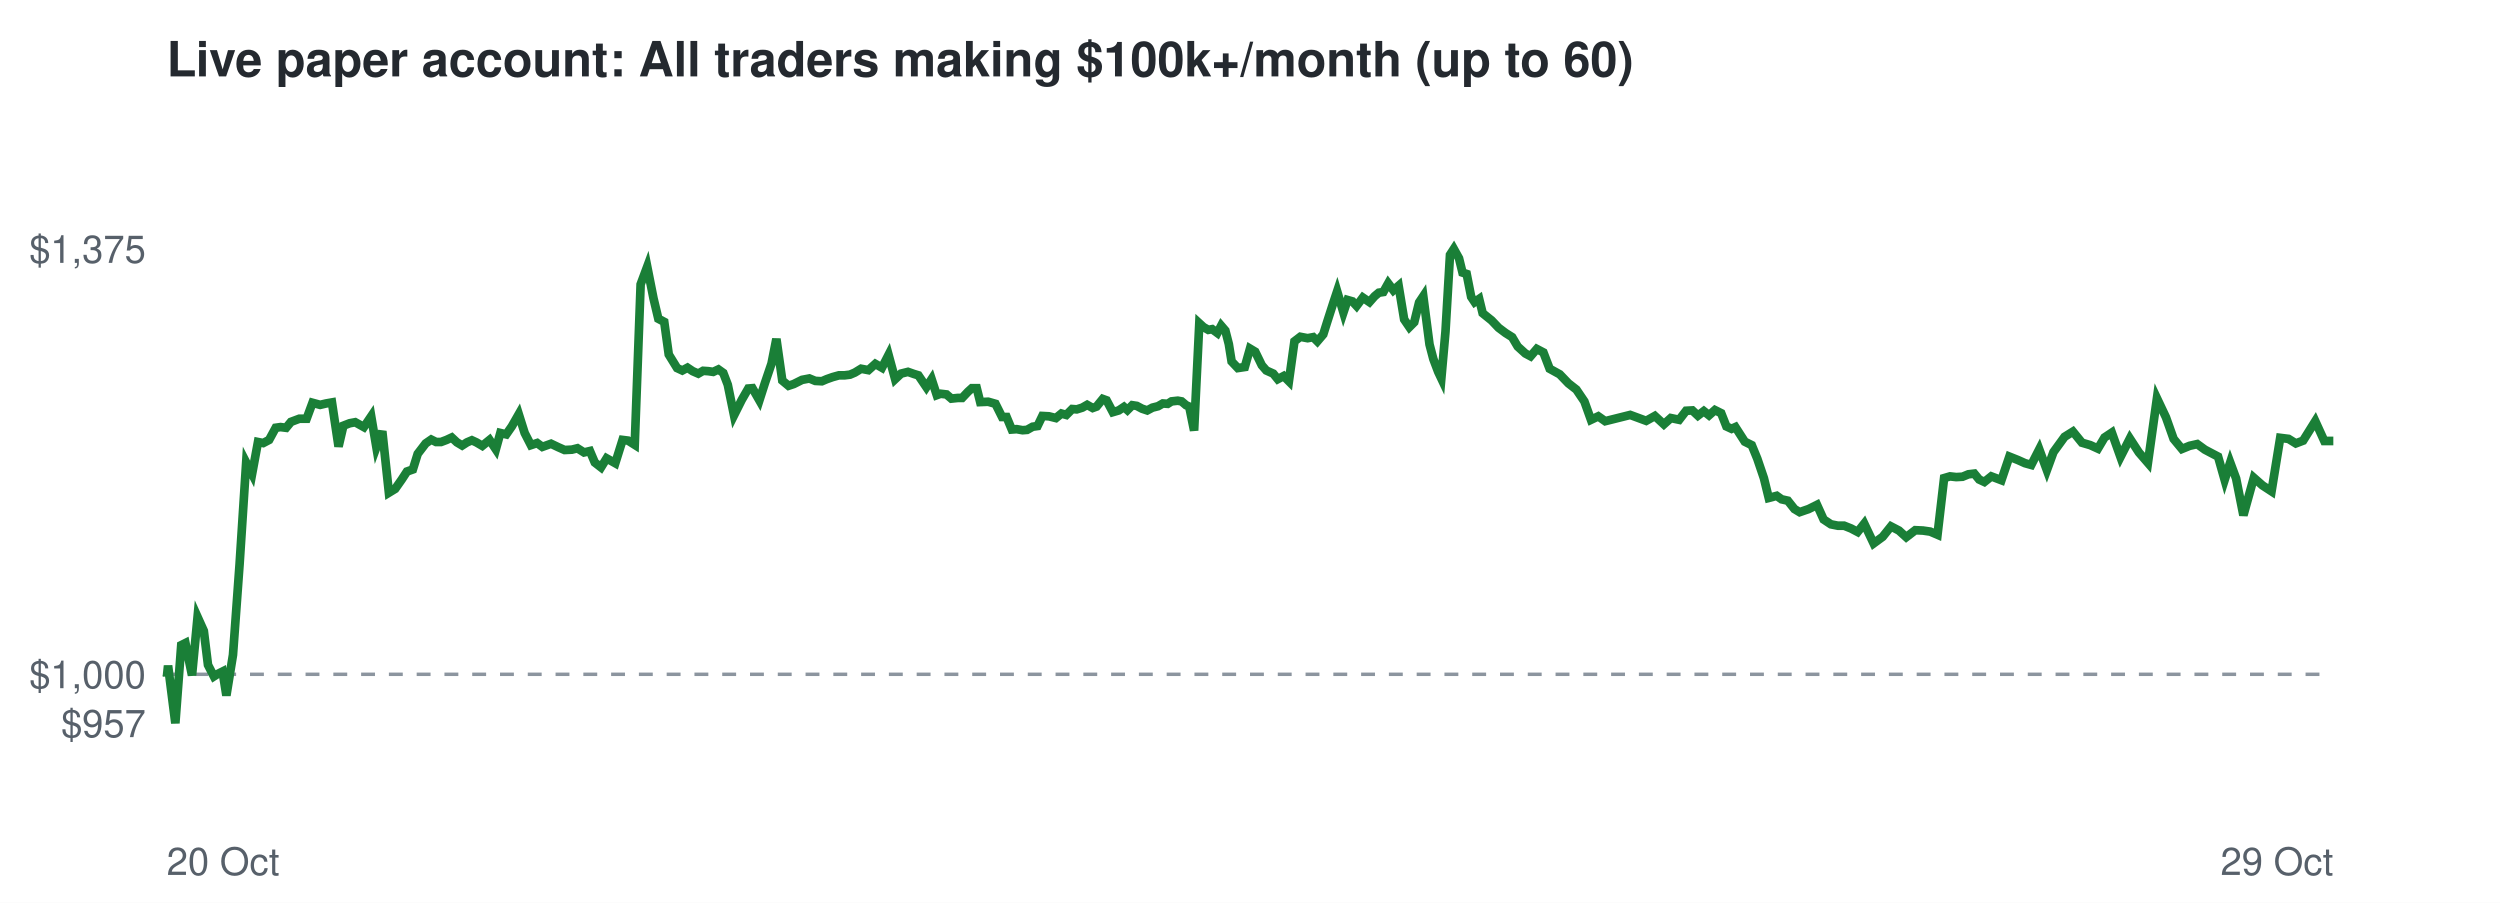
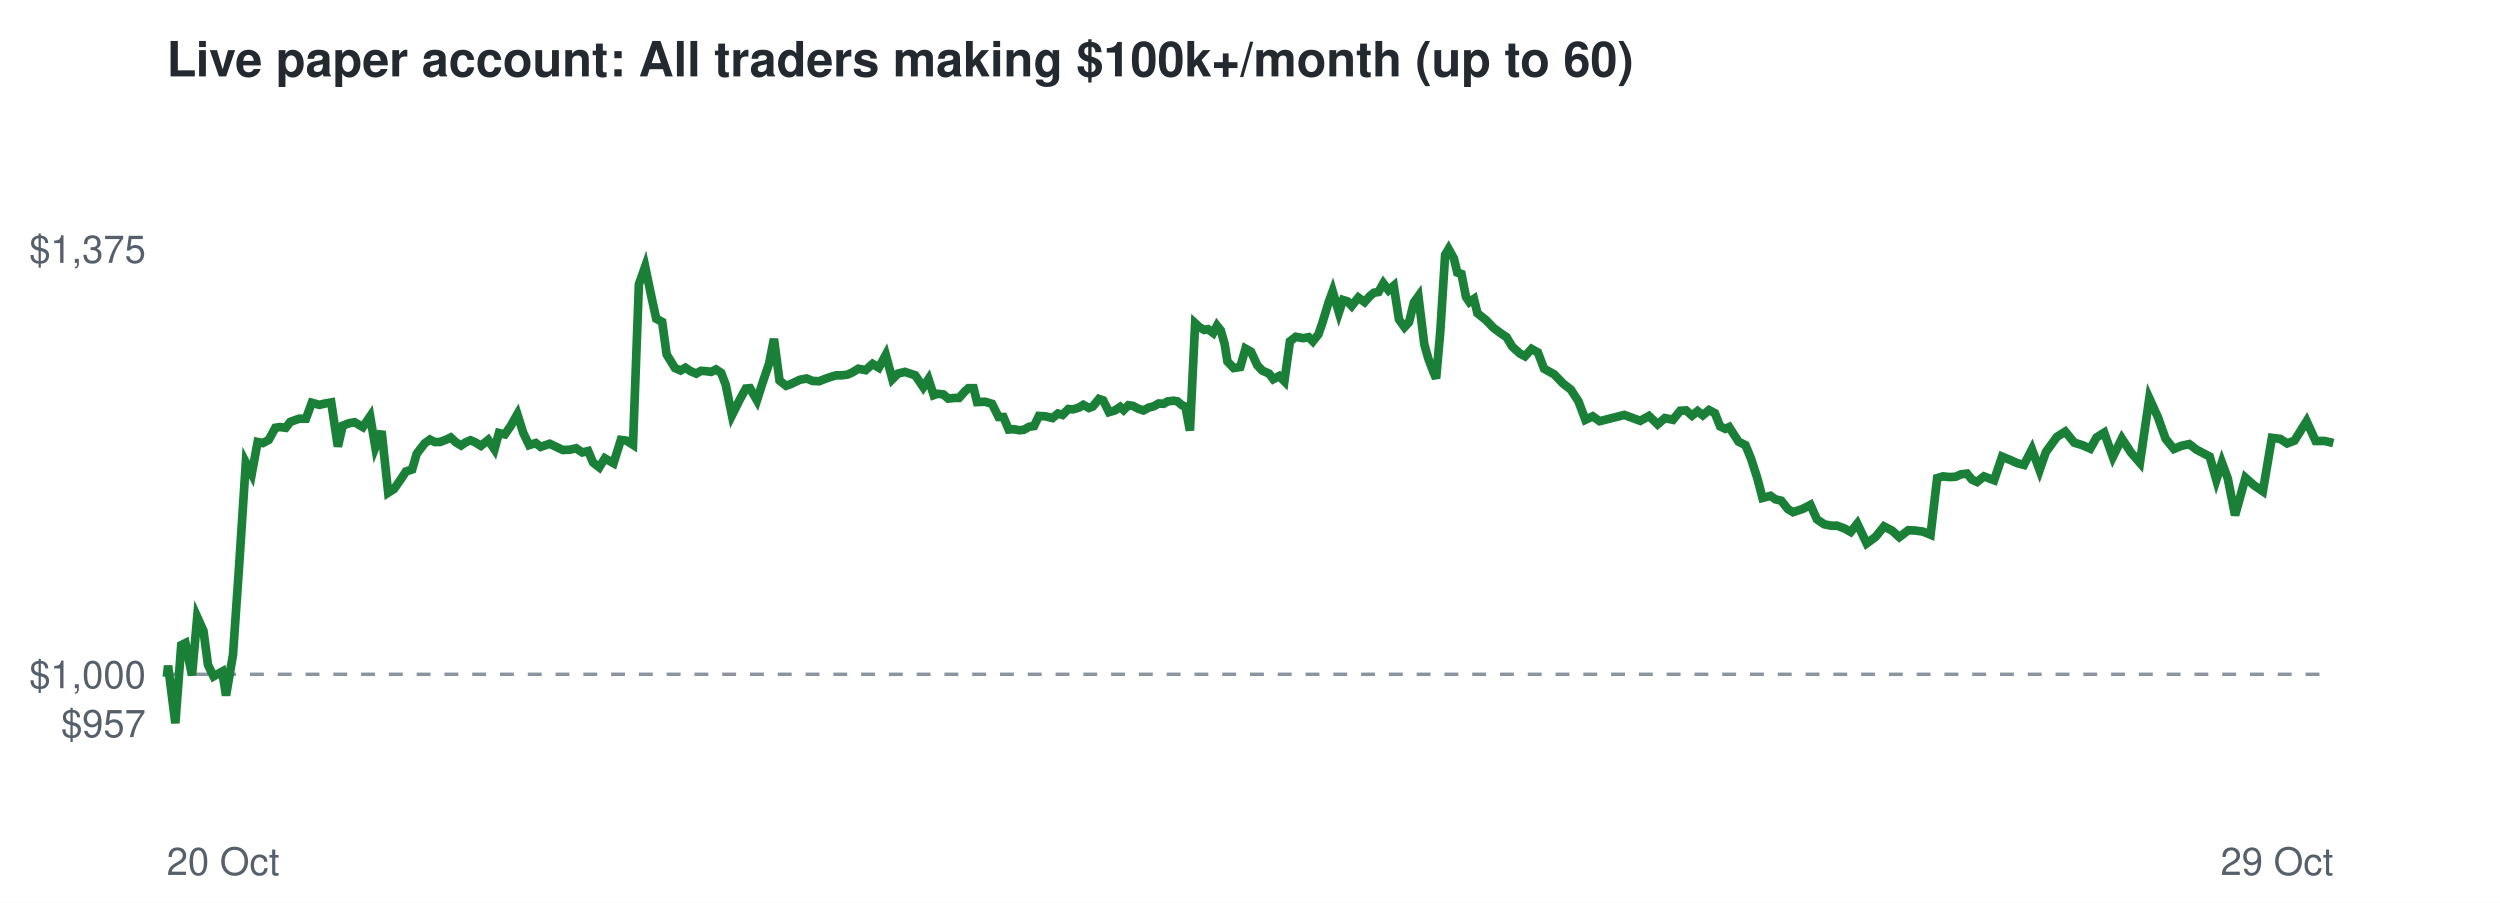
<svg xmlns="http://www.w3.org/2000/svg" viewBox="0 0 720 260" font-family="Helvetica,Arial,sans-serif">
  <rect width="720" height="260" fill="#ffffff" />
  <text x="48" y="22" font-size="14" font-weight="bold" fill="#24292f">Live paper account: All traders making $100k+/month (up to 60)</text>
  <line x1="48" x2="672" y1="194.2" y2="194.2" stroke="#8c959f" stroke-dasharray="4 4" />
  <text x="42" y="212.3" font-size="11" text-anchor="end" fill="#57606a">$957</text>
  <text x="42" y="198.2" font-size="11" text-anchor="end" fill="#57606a">$1,000</text>
  <text x="42" y="75.7" font-size="11" text-anchor="end" fill="#57606a">$1,375</text>
  <text x="48" y="252" font-size="11" fill="#57606a">20 Oct</text>
  <text x="672" y="252" font-size="11" text-anchor="end" fill="#57606a">29 Oct</text>
-   <polyline points="48.0,194.2 48.1,194.6 48.4,191.7 50.5,208.3 52.2,185.8 53.4,185.2 55.3,194.5 56.9,177.7 58.7,181.7 59.9,191.5 61.6,194.8 62.7,194.1 64.1,193.4 65.2,200.3 67.1,188.6 69.0,162.5 70.9,133.2 72.6,136.5 74.3,127.3 75.8,127.6 77.5,126.7 79.4,123.2 80.8,123.0 82.4,123.2 83.8,121.5 86.2,120.6 88.3,120.6 90.0,116.0 92.2,116.6 93.9,116.2 95.6,115.9 97.5,128.6 98.9,122.6 100.7,121.9 102.3,121.6 104.8,123.0 106.9,119.9 108.4,128.8 110.1,124.2 112.0,141.9 113.8,140.8 115.7,138.1 117.2,135.8 118.9,135.2 120.3,130.7 122.6,127.7 124.2,126.6 125.6,127.3 127.0,127.3 128.6,126.7 130.1,126.0 131.6,127.4 133.1,128.3 134.5,127.4 135.9,126.8 137.2,127.4 138.9,128.4 141.0,126.7 142.8,129.4 144.1,124.7 145.8,125.1 147.4,122.8 149.4,119.3 151.1,124.7 152.9,128.2 154.7,127.6 156.2,128.7 158.7,127.8 160.8,128.8 162.6,129.6 164.7,129.5 166.3,129.1 168.2,130.3 169.9,129.9 171.3,133.2 173.1,134.6 174.7,132.0 177.2,133.4 179.3,126.7 180.9,126.9 182.8,128.1 184.5,81.9 186.4,76.8 188.2,85.9 189.6,91.8 191.3,92.7 192.6,102.1 195.0,106.0 196.5,106.7 198.0,105.9 199.5,106.9 201.1,107.6 202.5,106.8 204.0,106.9 205.4,107.1 206.9,106.4 208.3,107.4 209.6,110.8 211.4,119.6 213.6,115.2 215.5,111.9 216.7,111.8 218.7,115.3 220.3,110.3 222.2,104.7 223.6,97.6 225.3,109.6 227.1,111.1 228.6,110.6 231.0,109.4 233.1,109.0 234.8,109.7 236.7,109.8 238.1,109.2 239.8,108.6 241.6,108.1 243.2,108.1 244.8,107.9 246.2,107.3 248.0,106.2 250.1,106.6 252.1,104.8 254.0,105.9 255.9,102.2 257.8,109.2 259.5,107.6 261.5,107.1 263.2,107.7 264.5,108.1 266.8,111.5 268.3,109.2 269.8,113.8 270.9,113.4 272.6,113.6 274.0,114.8 275.9,114.6 277.1,114.6 278.8,112.8 279.9,111.8 281.3,111.8 282.3,115.8 284.6,115.7 286.7,116.3 288.6,120.1 289.9,120.1 291.4,123.7 292.8,123.6 294.5,123.9 295.8,123.8 297.4,122.9 298.8,122.7 300.2,119.8 302.1,119.9 304.1,120.4 305.7,119.1 307.1,119.5 308.8,117.8 310.1,117.9 311.7,117.4 313.1,116.6 314.7,117.5 315.8,117.1 317.6,114.9 318.7,115.3 320.5,118.7 322.2,118.2 323.7,117.2 324.7,118.1 326.1,116.7 327.4,116.9 328.9,117.7 330.4,118.2 331.9,117.4 333.5,117.0 334.9,116.2 336.3,116.3 337.4,115.6 339.2,115.4 340.3,115.6 341.6,116.7 342.5,117.1 343.9,124.0 345.4,93.1 346.6,94.2 348.0,95.0 349.1,94.8 350.6,95.9 351.7,93.8 352.9,95.2 353.9,99.1 354.7,104.1 356.5,106.0 358.5,105.7 360.0,100.4 361.5,101.3 363.4,105.2 364.7,106.7 366.7,107.6 368.0,109.2 369.7,108.3 371.2,109.8 372.8,98.3 374.5,97.0 376.6,97.4 378.2,97.1 379.4,98.3 381.1,96.3 382.2,92.8 384.0,87.2 385.1,83.9 386.9,90.0 388.1,86.4 389.5,86.8 390.7,88.1 392.5,85.7 394.4,87.0 395.9,85.3 397.1,84.3 398.4,84.1 399.8,81.6 401.3,83.6 402.8,82.3 404.4,92.0 405.9,94.2 407.3,92.8 408.7,87.1 409.9,85.3 411.7,99.2 412.8,103.4 414.2,107.1 415.1,109.0 416.3,95.5 417.6,73.4 418.7,71.7 420.2,74.4 421.2,78.5 422.4,78.9 423.7,85.5 424.7,87.0 426.0,86.1 427.0,90.2 429.6,92.3 431.6,94.4 433.6,95.9 435.5,97.1 437.1,99.8 439.3,101.8 440.8,102.6 442.6,100.5 444.5,101.5 446.3,106.2 449.2,107.8 451.7,110.4 454.0,112.2 456.3,115.6 458.2,120.9 460.3,119.9 462.3,121.3 469.5,119.5 474.1,121.2 476.6,119.8 479.2,122.2 481.2,120.4 483.6,120.9 485.6,118.3 487.4,118.2 489.0,119.7 490.7,118.4 492.2,119.6 493.9,118.1 495.7,119.0 497.2,122.8 498.7,123.5 499.8,123.0 502.5,127.2 504.5,128.2 506.1,132.1 508.0,137.7 509.4,143.4 511.7,142.8 513.1,143.8 514.9,144.2 516.8,146.6 518.3,147.5 520.9,146.6 523.3,145.4 525.2,149.6 527.3,151.0 529.3,151.4 531.1,151.4 533.1,152.2 535.0,153.2 536.9,150.8 539.6,156.5 542.2,154.6 544.6,151.6 546.9,152.8 549.0,154.7 551.6,152.7 553.8,152.8 555.9,153.1 558.0,154.0 559.9,137.7 561.6,137.2 563.4,137.4 565.2,137.3 566.9,136.6 568.6,136.4 570.0,138.1 571.5,138.8 573.5,137.2 576.4,138.3 578.7,131.5 581.2,132.5 583.2,133.4 585.0,133.9 587.3,129.4 589.5,135.4 591.4,130.2 594.6,125.8 597.0,124.3 599.6,127.5 602.0,128.2 604.2,129.2 606.1,126.0 608.2,124.6 610.7,131.6 613.4,126.3 616.0,130.3 618.6,133.3 621.2,114.7 623.8,120.2 626.0,126.4 628.4,129.3 630.6,128.4 632.8,127.9 635.0,129.5 636.7,130.4 638.8,131.5 640.7,138.2 642.3,133.2 644.0,137.8 646.1,148.4 649.1,137.6 651.6,139.8 654.2,141.5 656.7,126.1 659.1,126.4 661.2,127.7 663.3,126.9 666.8,121.3 669.4,127.0 672.0,127.0" fill="none" stroke="#1a7f37" stroke-width="2.5" />
+   <polyline points="48.0,194.2 48.1,194.6 48.4,191.7 50.5,208.3 52.2,185.8 53.4,185.2 55.3,194.5 56.8,177.7 58.6,181.7 59.9,191.5 61.5,194.8 62.7,194.1 64.0,193.4 65.1,200.3 67.1,188.6 68.9,162.5 70.8,133.2 72.5,136.5 74.2,127.3 75.7,127.6 77.4,126.7 79.3,123.2 80.6,123.0 82.3,123.2 83.6,121.5 86.1,120.6 88.1,120.6 89.8,116.0 92.0,116.6 93.7,116.2 95.4,115.9 97.3,128.6 98.7,122.6 100.5,121.9 102.1,121.6 104.5,123.0 106.6,119.9 108.1,128.8 109.9,124.2 111.8,141.9 113.5,140.8 115.4,138.1 116.9,135.8 118.7,135.2 120.0,130.7 122.3,127.7 123.8,126.6 125.2,127.3 126.7,127.3 128.3,126.7 129.8,126.0 131.3,127.4 132.8,128.3 134.1,127.4 135.5,126.8 136.9,127.4 138.5,128.4 140.6,126.7 142.4,129.4 143.7,124.7 145.4,125.1 147.0,122.8 149.0,119.3 150.7,124.7 152.4,128.2 154.3,127.6 155.7,128.7 158.3,127.8 160.4,128.8 162.1,129.6 164.2,129.5 165.9,129.1 167.7,130.3 169.4,129.9 170.8,133.2 172.6,134.6 174.2,132.0 176.7,133.4 178.8,126.7 180.4,126.9 182.3,128.1 184.0,81.9 185.8,76.8 187.7,85.9 189.0,91.8 190.7,92.7 192.0,102.1 194.4,106.0 196.0,106.7 197.4,105.9 198.9,106.9 200.5,107.6 201.9,106.8 203.4,106.9 204.8,107.1 206.2,106.4 207.7,107.4 209.0,110.8 210.8,119.6 213.0,115.2 214.8,111.9 216.0,111.8 218.0,115.3 219.6,110.3 221.5,104.7 222.9,97.6 224.5,109.6 226.4,111.1 227.8,110.6 230.3,109.4 232.3,109.0 234.0,109.7 235.9,109.8 237.4,109.2 239.1,108.6 240.8,108.1 242.4,108.1 244.0,107.9 245.4,107.3 247.2,106.2 249.3,106.6 251.3,104.8 253.1,105.9 255.1,102.2 257.0,109.2 258.6,107.6 260.6,107.1 262.4,107.7 263.6,108.1 265.9,111.5 267.4,109.2 268.9,113.8 270.0,113.4 271.7,113.6 273.1,114.8 274.9,114.6 276.2,114.6 277.8,112.8 278.9,111.8 280.4,111.8 281.4,115.8 283.7,115.7 285.7,116.3 287.6,120.1 289.0,120.1 290.5,123.7 291.9,123.6 293.5,123.9 294.8,123.8 296.4,122.9 297.8,122.7 299.2,119.8 301.1,119.9 303.1,120.4 304.7,119.1 306.0,119.5 307.7,117.8 309.0,117.9 310.7,117.4 312.0,116.6 313.6,117.5 314.7,117.1 316.5,114.9 317.7,115.3 319.4,118.7 321.1,118.2 322.6,117.2 323.6,118.1 325.0,116.7 326.3,116.9 327.8,117.7 329.3,118.2 330.8,117.4 332.3,117.0 333.7,116.2 335.1,116.3 336.3,115.6 338.0,115.4 339.1,115.6 340.4,116.7 341.4,117.1 342.7,124.0 344.2,93.1 345.4,94.2 346.8,95.0 347.9,94.8 349.4,95.9 350.5,93.8 351.6,95.2 352.7,99.1 353.5,104.1 355.3,106.0 357.2,105.7 358.7,100.4 360.3,101.3 362.1,105.2 363.5,106.7 365.5,107.6 366.7,109.2 368.4,108.3 369.9,109.8 371.5,98.3 373.2,97.0 375.3,97.4 376.9,97.1 378.1,98.3 379.7,96.3 380.9,92.8 382.6,87.2 383.8,83.9 385.6,90.0 386.8,86.4 388.1,86.8 389.3,88.1 391.2,85.7 393.0,87.0 394.5,85.3 395.7,84.3 397.0,84.1 398.4,81.6 399.9,83.6 401.4,82.3 402.9,92.0 404.5,94.2 405.8,92.8 407.2,87.1 408.5,85.3 410.2,99.2 411.4,103.4 412.8,107.1 413.6,109.0 414.8,95.5 416.2,73.4 417.2,71.7 418.7,74.4 419.7,78.5 420.9,78.9 422.2,85.5 423.2,87.0 424.5,86.1 425.5,90.2 428.1,92.3 430.1,94.4 432.1,95.9 433.9,97.1 435.5,99.8 437.7,101.8 439.2,102.6 441.1,100.5 442.9,101.5 444.7,106.2 447.6,107.8 450.1,110.4 452.4,112.2 454.6,115.6 456.6,120.9 458.7,119.9 460.7,121.3 467.8,119.5 472.4,121.2 474.9,119.8 477.4,122.2 479.5,120.4 481.8,120.9 483.9,118.3 485.6,118.2 487.3,119.7 488.9,118.4 490.4,119.6 492.2,118.1 493.9,119.0 495.4,122.8 496.9,123.5 498.0,123.0 500.7,127.2 502.7,128.2 504.3,132.1 506.1,137.7 507.6,143.4 509.9,142.8 511.3,143.8 513.0,144.2 514.9,146.6 516.4,147.5 519.1,146.6 521.4,145.4 523.3,149.6 525.4,151.0 527.4,151.4 529.1,151.4 531.2,152.2 533.0,153.2 534.9,150.8 537.6,156.5 540.2,154.6 542.6,151.6 544.9,152.8 547.0,154.7 549.6,152.7 551.7,152.8 553.8,153.1 556.0,154.0 557.9,137.7 559.6,137.2 561.4,137.4 563.2,137.3 564.8,136.6 566.5,136.4 567.9,138.1 569.4,138.8 571.4,137.2 574.3,138.3 576.6,131.5 579.0,132.5 581.0,133.4 582.9,133.9 585.2,129.4 587.4,135.4 589.2,130.2 592.4,125.8 594.8,124.3 597.4,127.5 599.7,128.2 602.0,129.2 603.8,126.0 606.0,124.6 608.5,131.6 611.1,126.3 613.7,130.3 616.3,133.3 619.0,114.7 621.5,120.2 623.7,126.4 626.1,129.3 628.2,128.4 630.5,127.9 632.6,129.5 634.3,130.4 636.4,131.5 638.3,138.2 639.9,133.2 641.6,137.8 643.7,148.4 646.7,137.6 649.2,139.8 651.7,141.5 654.3,126.1 656.7,126.4 658.7,127.7 660.8,126.9 664.3,121.3 666.9,127.0 669.5,127.0 672.0,127.6" fill="none" stroke="#1a7f37" stroke-width="2.5" />
</svg>
